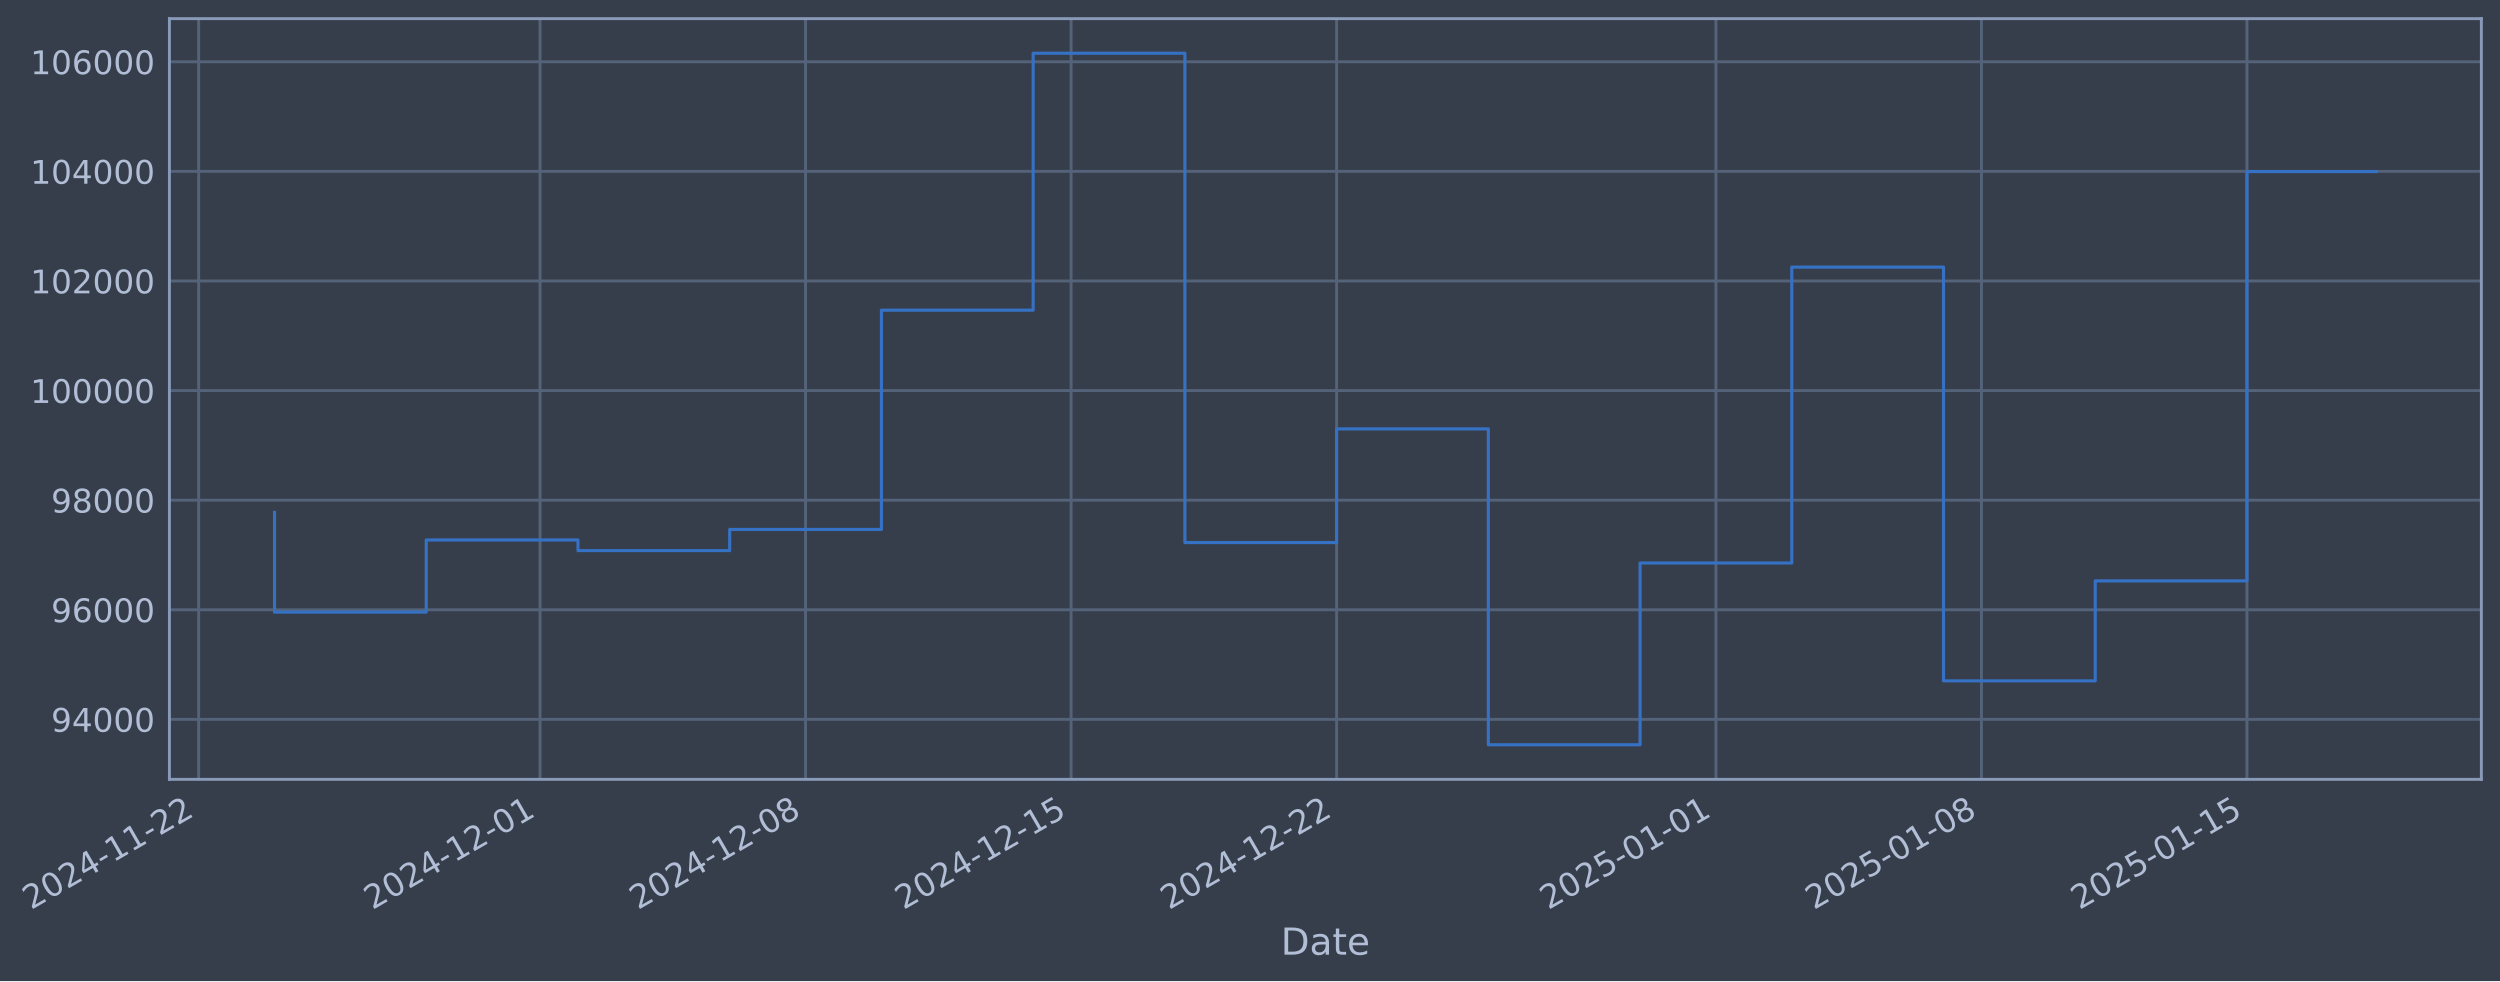
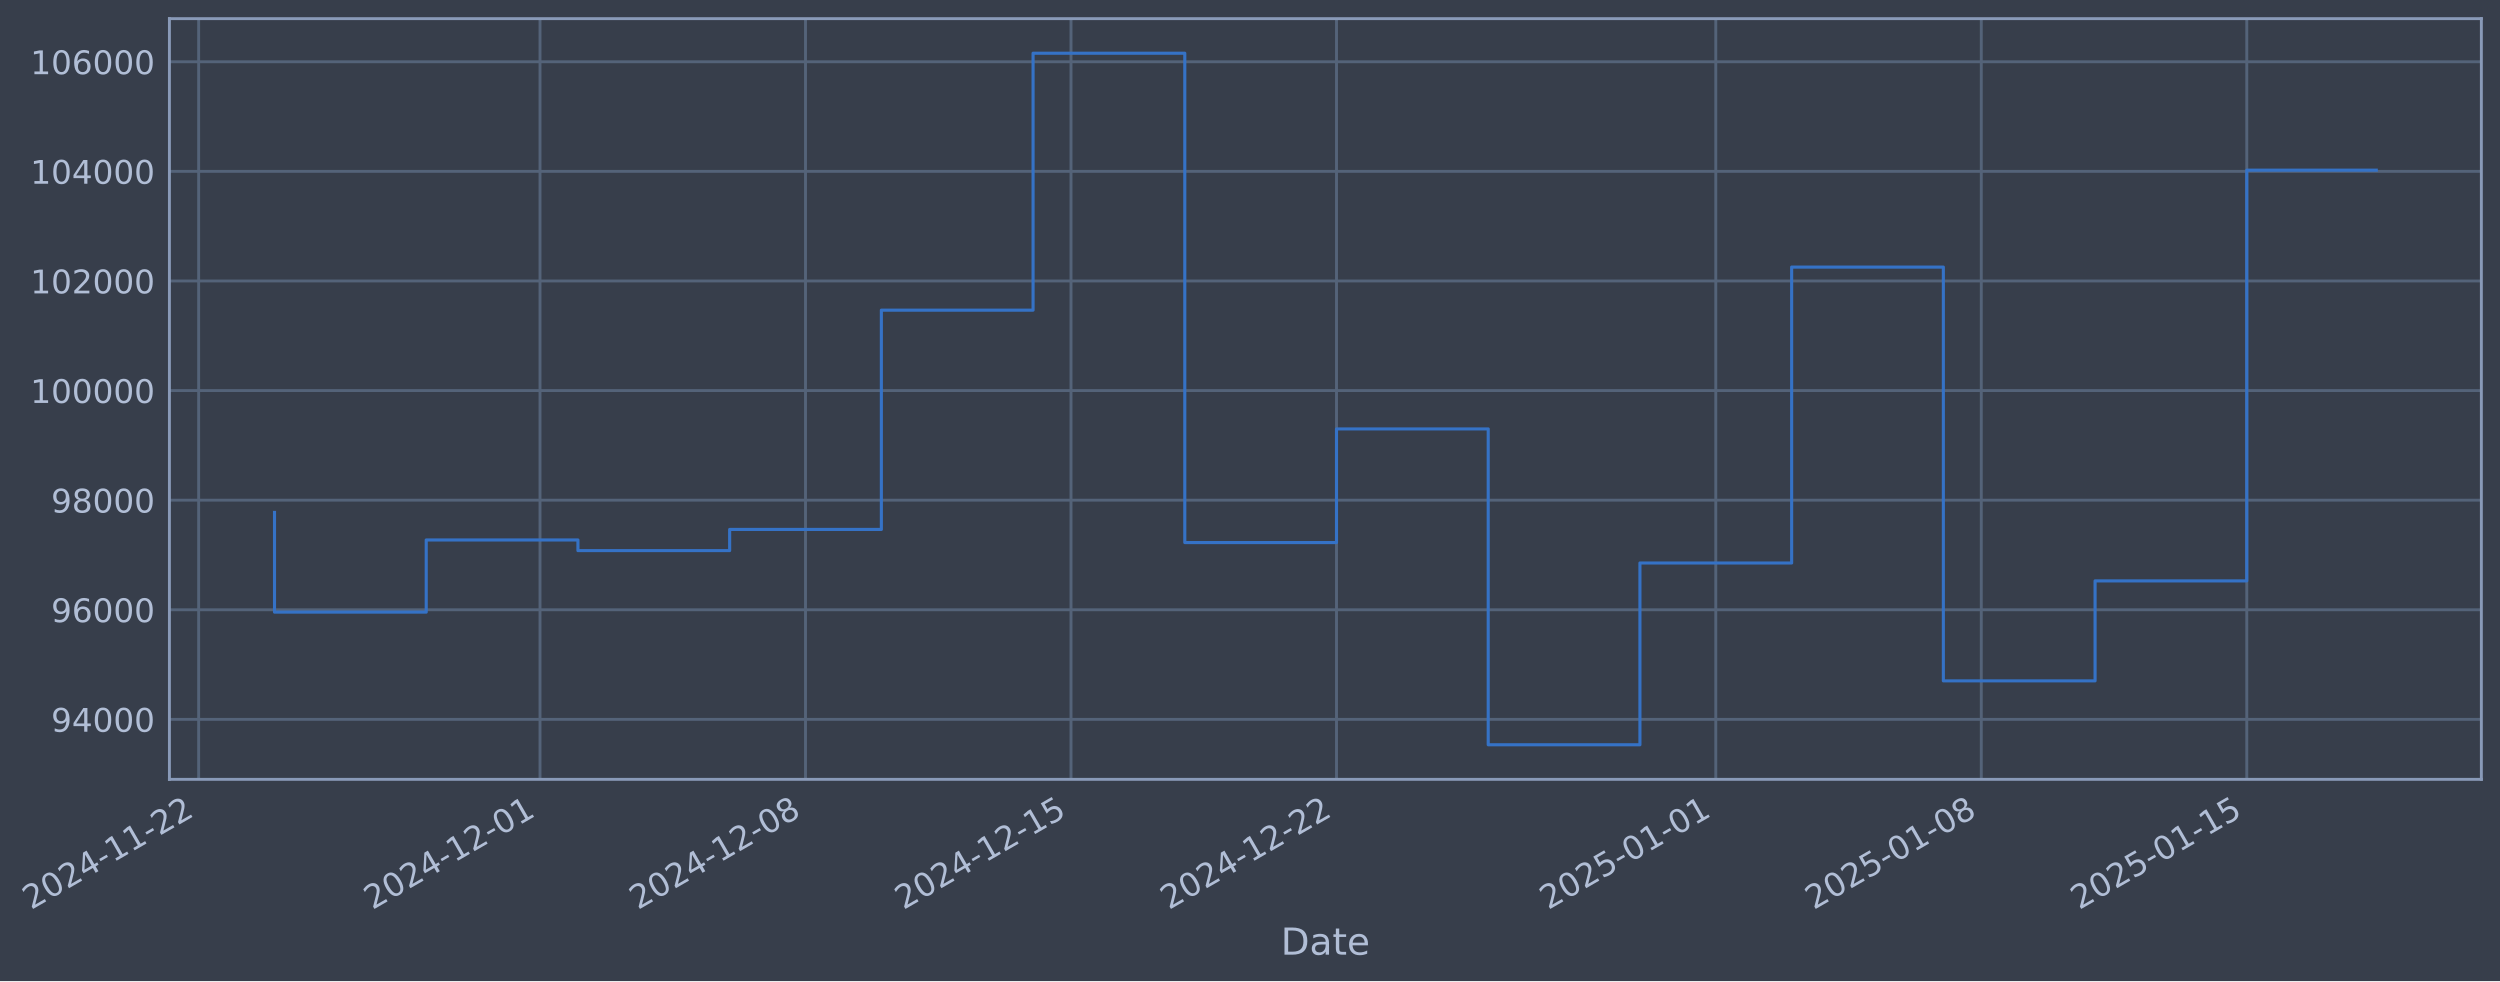
- <svg xmlns="http://www.w3.org/2000/svg" xmlns:xlink="http://www.w3.org/1999/xlink" width="965.427pt" height="378.87pt" viewBox="0 0 965.427 378.87" version="1.1">
+ <svg xmlns="http://www.w3.org/2000/svg" xmlns:xlink="http://www.w3.org/1999/xlink" width="965.424pt" height="378.87pt" viewBox="0 0 965.424 378.87" version="1.1">
  <defs>
    <style type="text/css">*{stroke-linejoin: round; stroke-linecap: butt}</style>
  </defs>
  <g id="figure_1">
    <g id="patch_1">
-       <path d="M 0 378.87  L 965.427 378.87  L 965.427 0  L 0 0  z " style="fill: #373e4b" />
+       <path d="M 0 378.87  L 965.424 378.87  L 965.424 0  L 0 0  z " style="fill: #373e4b" />
    </g>
    <g id="axes_1">
      <g id="patch_2">
-         <path d="M 65.427 300.96  L 958.227 300.96  L 958.227 7.2  L 65.427 7.2  z " style="fill: #373e4b" />
+         <path d="M 65.424 300.96  L 958.224 300.96  L 958.224 7.2  L 65.424 7.2  z " style="fill: #373e4b" />
      </g>
      <g id="matplotlib.axis_1">
        <g id="xtick_1">
          <g id="line2d_1">
-             <path d="M 76.713 300.96  L 76.713 7.2  " clip-path="url(#pa61ef7d24d)" style="fill: none; stroke: #546379; stroke-width: 1.12; stroke-linecap: square" />
+             <path d="M 76.713 300.96  L 76.713 7.2  " clip-path="url(#pfa82c5dbc4)" style="fill: none; stroke: #546379; stroke-width: 1.12; stroke-linecap: square" />
          </g>
          <g id="line2d_2" />
          <g id="text_1">
            <g style="fill: #b1bed6" transform="translate(11.98702 351.4642) rotate(-30) scale(0.126 -0.126)">
              <defs>
                <path id="DejaVuSans-32" d="M 1228 531  L 3431 531  L 3431 0  L 469 0  L 469 531  Q 828 903 1448 1529  Q 2069 2156 2228 2338  Q 2531 2678 2651 2914  Q 2772 3150 2772 3378  Q 2772 3750 2511 3984  Q 2250 4219 1831 4219  Q 1534 4219 1204 4116  Q 875 4013 500 3803  L 500 4441  Q 881 4594 1212 4672  Q 1544 4750 1819 4750  Q 2544 4750 2975 4387  Q 3406 4025 3406 3419  Q 3406 3131 3298 2873  Q 3191 2616 2906 2266  Q 2828 2175 2409 1742  Q 1991 1309 1228 531  z " transform="scale(0.015625)" />
                <path id="DejaVuSans-30" d="M 2034 4250  Q 1547 4250 1301 3770  Q 1056 3291 1056 2328  Q 1056 1369 1301 889  Q 1547 409 2034 409  Q 2525 409 2770 889  Q 3016 1369 3016 2328  Q 3016 3291 2770 3770  Q 2525 4250 2034 4250  z M 2034 4750  Q 2819 4750 3233 4129  Q 3647 3509 3647 2328  Q 3647 1150 3233 529  Q 2819 -91 2034 -91  Q 1250 -91 836 529  Q 422 1150 422 2328  Q 422 3509 836 4129  Q 1250 4750 2034 4750  z " transform="scale(0.015625)" />
                <path id="DejaVuSans-34" d="M 2419 4116  L 825 1625  L 2419 1625  L 2419 4116  z M 2253 4666  L 3047 4666  L 3047 1625  L 3713 1625  L 3713 1100  L 3047 1100  L 3047 0  L 2419 0  L 2419 1100  L 313 1100  L 313 1709  L 2253 4666  z " transform="scale(0.015625)" />
                <path id="DejaVuSans-2d" d="M 313 2009  L 1997 2009  L 1997 1497  L 313 1497  L 313 2009  z " transform="scale(0.015625)" />
                <path id="DejaVuSans-31" d="M 794 531  L 1825 531  L 1825 4091  L 703 3866  L 703 4441  L 1819 4666  L 2450 4666  L 2450 531  L 3481 531  L 3481 0  L 794 0  L 794 531  z " transform="scale(0.015625)" />
              </defs>
              <use xlink:href="#DejaVuSans-32" />
              <use xlink:href="#DejaVuSans-30" transform="translate(63.62305 0)" />
              <use xlink:href="#DejaVuSans-32" transform="translate(127.2461 0)" />
              <use xlink:href="#DejaVuSans-34" transform="translate(190.8691 0)" />
              <use xlink:href="#DejaVuSans-2d" transform="translate(254.4922 0)" />
              <use xlink:href="#DejaVuSans-31" transform="translate(290.5762 0)" />
              <use xlink:href="#DejaVuSans-31" transform="translate(354.1992 0)" />
              <use xlink:href="#DejaVuSans-2d" transform="translate(417.8223 0)" />
              <use xlink:href="#DejaVuSans-32" transform="translate(453.9062 0)" />
              <use xlink:href="#DejaVuSans-32" transform="translate(517.5293 0)" />
            </g>
          </g>
        </g>
        <g id="xtick_2">
          <g id="line2d_3">
-             <path d="M 208.546 300.96  L 208.546 7.2  " clip-path="url(#pa61ef7d24d)" style="fill: none; stroke: #546379; stroke-width: 1.12; stroke-linecap: square" />
+             <path d="M 208.533 300.96  L 208.533 7.2  " clip-path="url(#pfa82c5dbc4)" style="fill: none; stroke: #546379; stroke-width: 1.12; stroke-linecap: square" />
          </g>
          <g id="line2d_4" />
          <g id="text_2">
-             <g style="fill: #b1bed6" transform="translate(143.8209 351.4642) rotate(-30) scale(0.126 -0.126)">
+             <g style="fill: #b1bed6" transform="translate(143.808 351.4642) rotate(-30) scale(0.126 -0.126)">
              <use xlink:href="#DejaVuSans-32" />
              <use xlink:href="#DejaVuSans-30" transform="translate(63.62305 0)" />
              <use xlink:href="#DejaVuSans-32" transform="translate(127.2461 0)" />
              <use xlink:href="#DejaVuSans-34" transform="translate(190.8691 0)" />
              <use xlink:href="#DejaVuSans-2d" transform="translate(254.4922 0)" />
              <use xlink:href="#DejaVuSans-31" transform="translate(290.5762 0)" />
              <use xlink:href="#DejaVuSans-32" transform="translate(354.1992 0)" />
              <use xlink:href="#DejaVuSans-2d" transform="translate(417.8223 0)" />
              <use xlink:href="#DejaVuSans-30" transform="translate(453.9062 0)" />
              <use xlink:href="#DejaVuSans-31" transform="translate(517.5293 0)" />
            </g>
          </g>
        </g>
        <g id="xtick_3">
          <g id="line2d_5">
-             <path d="M 311.084 300.96  L 311.084 7.2  " clip-path="url(#pa61ef7d24d)" style="fill: none; stroke: #546379; stroke-width: 1.12; stroke-linecap: square" />
+             <path d="M 311.061 300.96  L 311.061 7.2  " clip-path="url(#pfa82c5dbc4)" style="fill: none; stroke: #546379; stroke-width: 1.12; stroke-linecap: square" />
          </g>
          <g id="line2d_6" />
          <g id="text_3">
-             <g style="fill: #b1bed6" transform="translate(246.3583 351.4642) rotate(-30) scale(0.126 -0.126)">
+             <g style="fill: #b1bed6" transform="translate(246.3354 351.4642) rotate(-30) scale(0.126 -0.126)">
              <defs>
                <path id="DejaVuSans-38" d="M 2034 2216  Q 1584 2216 1326 1975  Q 1069 1734 1069 1313  Q 1069 891 1326 650  Q 1584 409 2034 409  Q 2484 409 2743 651  Q 3003 894 3003 1313  Q 3003 1734 2745 1975  Q 2488 2216 2034 2216  z M 1403 2484  Q 997 2584 770 2862  Q 544 3141 544 3541  Q 544 4100 942 4425  Q 1341 4750 2034 4750  Q 2731 4750 3128 4425  Q 3525 4100 3525 3541  Q 3525 3141 3298 2862  Q 3072 2584 2669 2484  Q 3125 2378 3379 2068  Q 3634 1759 3634 1313  Q 3634 634 3220 271  Q 2806 -91 2034 -91  Q 1263 -91 848 271  Q 434 634 434 1313  Q 434 1759 690 2068  Q 947 2378 1403 2484  z M 1172 3481  Q 1172 3119 1398 2916  Q 1625 2713 2034 2713  Q 2441 2713 2670 2916  Q 2900 3119 2900 3481  Q 2900 3844 2670 4047  Q 2441 4250 2034 4250  Q 1625 4250 1398 4047  Q 1172 3844 1172 3481  z " transform="scale(0.015625)" />
              </defs>
              <use xlink:href="#DejaVuSans-32" />
              <use xlink:href="#DejaVuSans-30" transform="translate(63.62305 0)" />
              <use xlink:href="#DejaVuSans-32" transform="translate(127.2461 0)" />
              <use xlink:href="#DejaVuSans-34" transform="translate(190.8691 0)" />
              <use xlink:href="#DejaVuSans-2d" transform="translate(254.4922 0)" />
              <use xlink:href="#DejaVuSans-31" transform="translate(290.5762 0)" />
              <use xlink:href="#DejaVuSans-32" transform="translate(354.1992 0)" />
              <use xlink:href="#DejaVuSans-2d" transform="translate(417.8223 0)" />
              <use xlink:href="#DejaVuSans-30" transform="translate(453.9062 0)" />
              <use xlink:href="#DejaVuSans-38" transform="translate(517.5293 0)" />
            </g>
          </g>
        </g>
        <g id="xtick_4">
          <g id="line2d_7">
-             <path d="M 413.621 300.96  L 413.621 7.2  " clip-path="url(#pa61ef7d24d)" style="fill: none; stroke: #546379; stroke-width: 1.12; stroke-linecap: square" />
+             <path d="M 413.588 300.96  L 413.588 7.2  " clip-path="url(#pfa82c5dbc4)" style="fill: none; stroke: #546379; stroke-width: 1.12; stroke-linecap: square" />
          </g>
          <g id="line2d_8" />
          <g id="text_4">
-             <g style="fill: #b1bed6" transform="translate(348.8957 351.4642) rotate(-30) scale(0.126 -0.126)">
+             <g style="fill: #b1bed6" transform="translate(348.8628 351.4642) rotate(-30) scale(0.126 -0.126)">
              <defs>
                <path id="DejaVuSans-35" d="M 691 4666  L 3169 4666  L 3169 4134  L 1269 4134  L 1269 2991  Q 1406 3038 1543 3061  Q 1681 3084 1819 3084  Q 2600 3084 3056 2656  Q 3513 2228 3513 1497  Q 3513 744 3044 326  Q 2575 -91 1722 -91  Q 1428 -91 1123 -41  Q 819 9 494 109  L 494 744  Q 775 591 1075 516  Q 1375 441 1709 441  Q 2250 441 2565 725  Q 2881 1009 2881 1497  Q 2881 1984 2565 2268  Q 2250 2553 1709 2553  Q 1456 2553 1204 2497  Q 953 2441 691 2322  L 691 4666  z " transform="scale(0.015625)" />
              </defs>
              <use xlink:href="#DejaVuSans-32" />
              <use xlink:href="#DejaVuSans-30" transform="translate(63.62305 0)" />
              <use xlink:href="#DejaVuSans-32" transform="translate(127.2461 0)" />
              <use xlink:href="#DejaVuSans-34" transform="translate(190.8691 0)" />
              <use xlink:href="#DejaVuSans-2d" transform="translate(254.4922 0)" />
              <use xlink:href="#DejaVuSans-31" transform="translate(290.5762 0)" />
              <use xlink:href="#DejaVuSans-32" transform="translate(354.1992 0)" />
              <use xlink:href="#DejaVuSans-2d" transform="translate(417.8223 0)" />
              <use xlink:href="#DejaVuSans-31" transform="translate(453.9062 0)" />
              <use xlink:href="#DejaVuSans-35" transform="translate(517.5293 0)" />
            </g>
          </g>
        </g>
        <g id="xtick_5">
          <g id="line2d_9">
-             <path d="M 516.159 300.96  L 516.159 7.2  " clip-path="url(#pa61ef7d24d)" style="fill: none; stroke: #546379; stroke-width: 1.12; stroke-linecap: square" />
+             <path d="M 516.116 300.96  L 516.116 7.2  " clip-path="url(#pfa82c5dbc4)" style="fill: none; stroke: #546379; stroke-width: 1.12; stroke-linecap: square" />
          </g>
          <g id="line2d_10" />
          <g id="text_5">
-             <g style="fill: #b1bed6" transform="translate(451.4332 351.4642) rotate(-30) scale(0.126 -0.126)">
+             <g style="fill: #b1bed6" transform="translate(451.3902 351.4642) rotate(-30) scale(0.126 -0.126)">
              <use xlink:href="#DejaVuSans-32" />
              <use xlink:href="#DejaVuSans-30" transform="translate(63.62305 0)" />
              <use xlink:href="#DejaVuSans-32" transform="translate(127.2461 0)" />
              <use xlink:href="#DejaVuSans-34" transform="translate(190.8691 0)" />
              <use xlink:href="#DejaVuSans-2d" transform="translate(254.4922 0)" />
              <use xlink:href="#DejaVuSans-31" transform="translate(290.5762 0)" />
              <use xlink:href="#DejaVuSans-32" transform="translate(354.1992 0)" />
              <use xlink:href="#DejaVuSans-2d" transform="translate(417.8223 0)" />
              <use xlink:href="#DejaVuSans-32" transform="translate(453.9062 0)" />
              <use xlink:href="#DejaVuSans-32" transform="translate(517.5293 0)" />
            </g>
          </g>
        </g>
        <g id="xtick_6">
          <g id="line2d_11">
-             <path d="M 662.641 300.96  L 662.641 7.2  " clip-path="url(#pa61ef7d24d)" style="fill: none; stroke: #546379; stroke-width: 1.12; stroke-linecap: square" />
+             <path d="M 662.583 300.96  L 662.583 7.2  " clip-path="url(#pfa82c5dbc4)" style="fill: none; stroke: #546379; stroke-width: 1.12; stroke-linecap: square" />
          </g>
          <g id="line2d_12" />
          <g id="text_6">
-             <g style="fill: #b1bed6" transform="translate(597.9152 351.4642) rotate(-30) scale(0.126 -0.126)">
+             <g style="fill: #b1bed6" transform="translate(597.8579 351.4642) rotate(-30) scale(0.126 -0.126)">
              <use xlink:href="#DejaVuSans-32" />
              <use xlink:href="#DejaVuSans-30" transform="translate(63.62305 0)" />
              <use xlink:href="#DejaVuSans-32" transform="translate(127.2461 0)" />
              <use xlink:href="#DejaVuSans-35" transform="translate(190.8691 0)" />
              <use xlink:href="#DejaVuSans-2d" transform="translate(254.4922 0)" />
              <use xlink:href="#DejaVuSans-30" transform="translate(290.5762 0)" />
              <use xlink:href="#DejaVuSans-31" transform="translate(354.1992 0)" />
              <use xlink:href="#DejaVuSans-2d" transform="translate(417.8223 0)" />
              <use xlink:href="#DejaVuSans-30" transform="translate(453.9062 0)" />
              <use xlink:href="#DejaVuSans-31" transform="translate(517.5293 0)" />
            </g>
          </g>
        </g>
        <g id="xtick_7">
          <g id="line2d_13">
-             <path d="M 765.178 300.96  L 765.178 7.2  " clip-path="url(#pa61ef7d24d)" style="fill: none; stroke: #546379; stroke-width: 1.12; stroke-linecap: square" />
+             <path d="M 765.111 300.96  L 765.111 7.2  " clip-path="url(#pfa82c5dbc4)" style="fill: none; stroke: #546379; stroke-width: 1.12; stroke-linecap: square" />
          </g>
          <g id="line2d_14" />
          <g id="text_7">
-             <g style="fill: #b1bed6" transform="translate(700.4527 351.4642) rotate(-30) scale(0.126 -0.126)">
+             <g style="fill: #b1bed6" transform="translate(700.3854 351.4642) rotate(-30) scale(0.126 -0.126)">
              <use xlink:href="#DejaVuSans-32" />
              <use xlink:href="#DejaVuSans-30" transform="translate(63.62305 0)" />
              <use xlink:href="#DejaVuSans-32" transform="translate(127.2461 0)" />
              <use xlink:href="#DejaVuSans-35" transform="translate(190.8691 0)" />
              <use xlink:href="#DejaVuSans-2d" transform="translate(254.4922 0)" />
              <use xlink:href="#DejaVuSans-30" transform="translate(290.5762 0)" />
              <use xlink:href="#DejaVuSans-31" transform="translate(354.1992 0)" />
              <use xlink:href="#DejaVuSans-2d" transform="translate(417.8223 0)" />
              <use xlink:href="#DejaVuSans-30" transform="translate(453.9062 0)" />
              <use xlink:href="#DejaVuSans-38" transform="translate(517.5293 0)" />
            </g>
          </g>
        </g>
        <g id="xtick_8">
          <g id="line2d_15">
-             <path d="M 867.716 300.96  L 867.716 7.2  " clip-path="url(#pa61ef7d24d)" style="fill: none; stroke: #546379; stroke-width: 1.12; stroke-linecap: square" />
+             <path d="M 867.638 300.96  L 867.638 7.2  " clip-path="url(#pfa82c5dbc4)" style="fill: none; stroke: #546379; stroke-width: 1.12; stroke-linecap: square" />
          </g>
          <g id="line2d_16" />
          <g id="text_8">
-             <g style="fill: #b1bed6" transform="translate(802.9901 351.4642) rotate(-30) scale(0.126 -0.126)">
+             <g style="fill: #b1bed6" transform="translate(802.9128 351.4642) rotate(-30) scale(0.126 -0.126)">
              <use xlink:href="#DejaVuSans-32" />
              <use xlink:href="#DejaVuSans-30" transform="translate(63.62305 0)" />
              <use xlink:href="#DejaVuSans-32" transform="translate(127.2461 0)" />
              <use xlink:href="#DejaVuSans-35" transform="translate(190.8691 0)" />
              <use xlink:href="#DejaVuSans-2d" transform="translate(254.4922 0)" />
              <use xlink:href="#DejaVuSans-30" transform="translate(290.5762 0)" />
              <use xlink:href="#DejaVuSans-31" transform="translate(354.1992 0)" />
              <use xlink:href="#DejaVuSans-2d" transform="translate(417.8223 0)" />
              <use xlink:href="#DejaVuSans-31" transform="translate(453.9062 0)" />
              <use xlink:href="#DejaVuSans-35" transform="translate(517.5293 0)" />
            </g>
          </g>
        </g>
        <g id="text_9">
-           <g style="fill: #b1bed6" transform="translate(494.618 368.6753) scale(0.144 -0.144)">
+           <g style="fill: #b1bed6" transform="translate(494.6151 368.6753) scale(0.144 -0.144)">
            <defs>
              <path id="DejaVuSans-44" d="M 1259 4147  L 1259 519  L 2022 519  Q 2988 519 3436 956  Q 3884 1394 3884 2338  Q 3884 3275 3436 3711  Q 2988 4147 2022 4147  L 1259 4147  z M 628 4666  L 1925 4666  Q 3281 4666 3915 4102  Q 4550 3538 4550 2338  Q 4550 1131 3912 565  Q 3275 0 1925 0  L 628 0  L 628 4666  z " transform="scale(0.015625)" />
              <path id="DejaVuSans-61" d="M 2194 1759  Q 1497 1759 1228 1600  Q 959 1441 959 1056  Q 959 750 1161 570  Q 1363 391 1709 391  Q 2188 391 2477 730  Q 2766 1069 2766 1631  L 2766 1759  L 2194 1759  z M 3341 1997  L 3341 0  L 2766 0  L 2766 531  Q 2569 213 2275 61  Q 1981 -91 1556 -91  Q 1019 -91 701 211  Q 384 513 384 1019  Q 384 1609 779 1909  Q 1175 2209 1959 2209  L 2766 2209  L 2766 2266  Q 2766 2663 2505 2880  Q 2244 3097 1772 3097  Q 1472 3097 1187 3025  Q 903 2953 641 2809  L 641 3341  Q 956 3463 1253 3523  Q 1550 3584 1831 3584  Q 2591 3584 2966 3190  Q 3341 2797 3341 1997  z " transform="scale(0.015625)" />
              <path id="DejaVuSans-74" d="M 1172 4494  L 1172 3500  L 2356 3500  L 2356 3053  L 1172 3053  L 1172 1153  Q 1172 725 1289 603  Q 1406 481 1766 481  L 2356 481  L 2356 0  L 1766 0  Q 1100 0 847 248  Q 594 497 594 1153  L 594 3053  L 172 3053  L 172 3500  L 594 3500  L 594 4494  L 1172 4494  z " transform="scale(0.015625)" />
              <path id="DejaVuSans-65" d="M 3597 1894  L 3597 1613  L 953 1613  Q 991 1019 1311 708  Q 1631 397 2203 397  Q 2534 397 2845 478  Q 3156 559 3463 722  L 3463 178  Q 3153 47 2828 -22  Q 2503 -91 2169 -91  Q 1331 -91 842 396  Q 353 884 353 1716  Q 353 2575 817 3079  Q 1281 3584 2069 3584  Q 2775 3584 3186 3129  Q 3597 2675 3597 1894  z M 3022 2063  Q 3016 2534 2758 2815  Q 2500 3097 2075 3097  Q 1594 3097 1305 2825  Q 1016 2553 972 2059  L 3022 2063  z " transform="scale(0.015625)" />
            </defs>
            <use xlink:href="#DejaVuSans-44" />
            <use xlink:href="#DejaVuSans-61" transform="translate(77.00195 0)" />
            <use xlink:href="#DejaVuSans-74" transform="translate(138.2812 0)" />
            <use xlink:href="#DejaVuSans-65" transform="translate(177.4902 0)" />
          </g>
        </g>
      </g>
      <g id="matplotlib.axis_2">
        <g id="ytick_1">
          <g id="line2d_17">
-             <path d="M 65.427 277.797  L 958.227 277.797  " clip-path="url(#pa61ef7d24d)" style="fill: none; stroke: #546379; stroke-width: 1.12; stroke-linecap: square" />
+             <path d="M 65.424 277.797  L 958.224 277.797  " clip-path="url(#pfa82c5dbc4)" style="fill: none; stroke: #546379; stroke-width: 1.12; stroke-linecap: square" />
          </g>
          <g id="line2d_18" />
          <g id="text_10">
-             <g style="fill: #b1bed6" transform="translate(19.74337 282.5841) scale(0.126 -0.126)">
+             <g style="fill: #b1bed6" transform="translate(19.7405 282.5841) scale(0.126 -0.126)">
              <defs>
                <path id="DejaVuSans-39" d="M 703 97  L 703 672  Q 941 559 1184 500  Q 1428 441 1663 441  Q 2288 441 2617 861  Q 2947 1281 2994 2138  Q 2813 1869 2534 1725  Q 2256 1581 1919 1581  Q 1219 1581 811 2004  Q 403 2428 403 3163  Q 403 3881 828 4315  Q 1253 4750 1959 4750  Q 2769 4750 3195 4129  Q 3622 3509 3622 2328  Q 3622 1225 3098 567  Q 2575 -91 1691 -91  Q 1453 -91 1209 -44  Q 966 3 703 97  z M 1959 2075  Q 2384 2075 2632 2365  Q 2881 2656 2881 3163  Q 2881 3666 2632 3958  Q 2384 4250 1959 4250  Q 1534 4250 1286 3958  Q 1038 3666 1038 3163  Q 1038 2656 1286 2365  Q 1534 2075 1959 2075  z " transform="scale(0.015625)" />
              </defs>
              <use xlink:href="#DejaVuSans-39" />
              <use xlink:href="#DejaVuSans-34" transform="translate(63.62305 0)" />
              <use xlink:href="#DejaVuSans-30" transform="translate(127.2461 0)" />
              <use xlink:href="#DejaVuSans-30" transform="translate(190.8691 0)" />
              <use xlink:href="#DejaVuSans-30" transform="translate(254.4922 0)" />
            </g>
          </g>
        </g>
        <g id="ytick_2">
          <g id="line2d_19">
-             <path d="M 65.427 235.473  L 958.227 235.473  " clip-path="url(#pa61ef7d24d)" style="fill: none; stroke: #546379; stroke-width: 1.12; stroke-linecap: square" />
+             <path d="M 65.424 235.473  L 958.224 235.473  " clip-path="url(#pfa82c5dbc4)" style="fill: none; stroke: #546379; stroke-width: 1.12; stroke-linecap: square" />
          </g>
          <g id="line2d_20" />
          <g id="text_11">
-             <g style="fill: #b1bed6" transform="translate(19.74337 240.2602) scale(0.126 -0.126)">
+             <g style="fill: #b1bed6" transform="translate(19.7405 240.2602) scale(0.126 -0.126)">
              <defs>
                <path id="DejaVuSans-36" d="M 2113 2584  Q 1688 2584 1439 2293  Q 1191 2003 1191 1497  Q 1191 994 1439 701  Q 1688 409 2113 409  Q 2538 409 2786 701  Q 3034 994 3034 1497  Q 3034 2003 2786 2293  Q 2538 2584 2113 2584  z M 3366 4563  L 3366 3988  Q 3128 4100 2886 4159  Q 2644 4219 2406 4219  Q 1781 4219 1451 3797  Q 1122 3375 1075 2522  Q 1259 2794 1537 2939  Q 1816 3084 2150 3084  Q 2853 3084 3261 2657  Q 3669 2231 3669 1497  Q 3669 778 3244 343  Q 2819 -91 2113 -91  Q 1303 -91 875 529  Q 447 1150 447 2328  Q 447 3434 972 4092  Q 1497 4750 2381 4750  Q 2619 4750 2861 4703  Q 3103 4656 3366 4563  z " transform="scale(0.015625)" />
              </defs>
              <use xlink:href="#DejaVuSans-39" />
              <use xlink:href="#DejaVuSans-36" transform="translate(63.62305 0)" />
              <use xlink:href="#DejaVuSans-30" transform="translate(127.2461 0)" />
              <use xlink:href="#DejaVuSans-30" transform="translate(190.8691 0)" />
              <use xlink:href="#DejaVuSans-30" transform="translate(254.4922 0)" />
            </g>
          </g>
        </g>
        <g id="ytick_3">
          <g id="line2d_21">
-             <path d="M 65.427 193.149  L 958.227 193.149  " clip-path="url(#pa61ef7d24d)" style="fill: none; stroke: #546379; stroke-width: 1.12; stroke-linecap: square" />
+             <path d="M 65.424 193.149  L 958.224 193.149  " clip-path="url(#pfa82c5dbc4)" style="fill: none; stroke: #546379; stroke-width: 1.12; stroke-linecap: square" />
          </g>
          <g id="line2d_22" />
          <g id="text_12">
-             <g style="fill: #b1bed6" transform="translate(19.74337 197.9364) scale(0.126 -0.126)">
+             <g style="fill: #b1bed6" transform="translate(19.7405 197.9364) scale(0.126 -0.126)">
              <use xlink:href="#DejaVuSans-39" />
              <use xlink:href="#DejaVuSans-38" transform="translate(63.62305 0)" />
              <use xlink:href="#DejaVuSans-30" transform="translate(127.2461 0)" />
              <use xlink:href="#DejaVuSans-30" transform="translate(190.8691 0)" />
              <use xlink:href="#DejaVuSans-30" transform="translate(254.4922 0)" />
            </g>
          </g>
        </g>
        <g id="ytick_4">
          <g id="line2d_23">
-             <path d="M 65.427 150.826  L 958.227 150.826  " clip-path="url(#pa61ef7d24d)" style="fill: none; stroke: #546379; stroke-width: 1.12; stroke-linecap: square" />
+             <path d="M 65.424 150.826  L 958.224 150.826  " clip-path="url(#pfa82c5dbc4)" style="fill: none; stroke: #546379; stroke-width: 1.12; stroke-linecap: square" />
          </g>
          <g id="line2d_24" />
          <g id="text_13">
-             <g style="fill: #b1bed6" transform="translate(11.72662 155.6126) scale(0.126 -0.126)">
+             <g style="fill: #b1bed6" transform="translate(11.72375 155.6126) scale(0.126 -0.126)">
              <use xlink:href="#DejaVuSans-31" />
              <use xlink:href="#DejaVuSans-30" transform="translate(63.62305 0)" />
              <use xlink:href="#DejaVuSans-30" transform="translate(127.2461 0)" />
              <use xlink:href="#DejaVuSans-30" transform="translate(190.8691 0)" />
              <use xlink:href="#DejaVuSans-30" transform="translate(254.4922 0)" />
              <use xlink:href="#DejaVuSans-30" transform="translate(318.1152 0)" />
            </g>
          </g>
        </g>
        <g id="ytick_5">
          <g id="line2d_25">
-             <path d="M 65.427 108.502  L 958.227 108.502  " clip-path="url(#pa61ef7d24d)" style="fill: none; stroke: #546379; stroke-width: 1.12; stroke-linecap: square" />
+             <path d="M 65.424 108.502  L 958.224 108.502  " clip-path="url(#pfa82c5dbc4)" style="fill: none; stroke: #546379; stroke-width: 1.12; stroke-linecap: square" />
          </g>
          <g id="line2d_26" />
          <g id="text_14">
-             <g style="fill: #b1bed6" transform="translate(11.72662 113.2888) scale(0.126 -0.126)">
+             <g style="fill: #b1bed6" transform="translate(11.72375 113.2888) scale(0.126 -0.126)">
              <use xlink:href="#DejaVuSans-31" />
              <use xlink:href="#DejaVuSans-30" transform="translate(63.62305 0)" />
              <use xlink:href="#DejaVuSans-32" transform="translate(127.2461 0)" />
              <use xlink:href="#DejaVuSans-30" transform="translate(190.8691 0)" />
              <use xlink:href="#DejaVuSans-30" transform="translate(254.4922 0)" />
              <use xlink:href="#DejaVuSans-30" transform="translate(318.1152 0)" />
            </g>
          </g>
        </g>
        <g id="ytick_6">
          <g id="line2d_27">
-             <path d="M 65.427 66.178  L 958.227 66.178  " clip-path="url(#pa61ef7d24d)" style="fill: none; stroke: #546379; stroke-width: 1.12; stroke-linecap: square" />
+             <path d="M 65.424 66.178  L 958.224 66.178  " clip-path="url(#pfa82c5dbc4)" style="fill: none; stroke: #546379; stroke-width: 1.12; stroke-linecap: square" />
          </g>
          <g id="line2d_28" />
          <g id="text_15">
-             <g style="fill: #b1bed6" transform="translate(11.72662 70.96502) scale(0.126 -0.126)">
+             <g style="fill: #b1bed6" transform="translate(11.72375 70.96502) scale(0.126 -0.126)">
              <use xlink:href="#DejaVuSans-31" />
              <use xlink:href="#DejaVuSans-30" transform="translate(63.62305 0)" />
              <use xlink:href="#DejaVuSans-34" transform="translate(127.2461 0)" />
              <use xlink:href="#DejaVuSans-30" transform="translate(190.8691 0)" />
              <use xlink:href="#DejaVuSans-30" transform="translate(254.4922 0)" />
              <use xlink:href="#DejaVuSans-30" transform="translate(318.1152 0)" />
            </g>
          </g>
        </g>
        <g id="ytick_7">
          <g id="line2d_29">
-             <path d="M 65.427 23.854  L 958.227 23.854  " clip-path="url(#pa61ef7d24d)" style="fill: none; stroke: #546379; stroke-width: 1.12; stroke-linecap: square" />
+             <path d="M 65.424 23.854  L 958.224 23.854  " clip-path="url(#pfa82c5dbc4)" style="fill: none; stroke: #546379; stroke-width: 1.12; stroke-linecap: square" />
          </g>
          <g id="line2d_30" />
          <g id="text_16">
-             <g style="fill: #b1bed6" transform="translate(11.72662 28.64121) scale(0.126 -0.126)">
+             <g style="fill: #b1bed6" transform="translate(11.72375 28.64121) scale(0.126 -0.126)">
              <use xlink:href="#DejaVuSans-31" />
              <use xlink:href="#DejaVuSans-30" transform="translate(63.62305 0)" />
              <use xlink:href="#DejaVuSans-36" transform="translate(127.2461 0)" />
              <use xlink:href="#DejaVuSans-30" transform="translate(190.8691 0)" />
              <use xlink:href="#DejaVuSans-30" transform="translate(254.4922 0)" />
              <use xlink:href="#DejaVuSans-30" transform="translate(318.1152 0)" />
            </g>
          </g>
        </g>
      </g>
      <g id="line2d_31">
-         <path d="M 106.009 197.87  L 106.009 236.383  L 164.602 236.383  L 164.602 208.521  L 223.195 208.521  L 223.195 212.628  L 281.787 212.628  L 281.787 204.459  L 340.38 204.459  L 340.38 119.77  L 398.973 119.77  L 398.973 20.553  L 457.566 20.553  L 457.566 209.517  L 516.159 209.517  L 516.159 165.636  L 574.751 165.636  L 574.751 287.607  L 633.344 287.607  L 633.344 217.409  L 691.937 217.409  L 691.937 103.141  L 750.53 103.141  L 750.53 262.927  L 809.123 262.927  L 809.123 224.318  L 867.716 224.318  L 867.716 66.254  L 917.645 66.254  " clip-path="url(#pa61ef7d24d)" style="fill: none; stroke: #3572c6; stroke-width: 1.2; stroke-linecap: square" />
+         <path d="M 106.006 197.87  L 106.006 236.383  L 164.593 236.383  L 164.593 208.521  L 223.18 208.521  L 223.18 212.628  L 281.767 212.628  L 281.767 204.459  L 340.354 204.459  L 340.354 119.77  L 398.942 119.77  L 398.942 20.553  L 457.529 20.553  L 457.529 209.517  L 516.116 209.517  L 516.116 165.636  L 574.703 165.636  L 574.703 287.607  L 633.29 287.607  L 633.29 217.409  L 691.877 217.409  L 691.877 103.141  L 750.464 103.141  L 750.464 262.927  L 809.051 262.927  L 809.051 224.318  L 867.638 224.318  L 867.638 65.713  L 917.642 65.713  " clip-path="url(#pfa82c5dbc4)" style="fill: none; stroke: #3572c6; stroke-width: 1.2; stroke-linecap: square" />
      </g>
      <g id="patch_3">
-         <path d="M 65.427 300.96  L 65.427 7.2  " style="fill: none; stroke: #899ab8; stroke-width: 1.12; stroke-linejoin: miter; stroke-linecap: square" />
+         <path d="M 65.424 300.96  L 65.424 7.2  " style="fill: none; stroke: #899ab8; stroke-width: 1.12; stroke-linejoin: miter; stroke-linecap: square" />
      </g>
      <g id="patch_4">
-         <path d="M 958.227 300.96  L 958.227 7.2  " style="fill: none; stroke: #899ab8; stroke-width: 1.12; stroke-linejoin: miter; stroke-linecap: square" />
+         <path d="M 958.224 300.96  L 958.224 7.2  " style="fill: none; stroke: #899ab8; stroke-width: 1.12; stroke-linejoin: miter; stroke-linecap: square" />
      </g>
      <g id="patch_5">
-         <path d="M 65.427 300.96  L 958.227 300.96  " style="fill: none; stroke: #899ab8; stroke-width: 1.12; stroke-linejoin: miter; stroke-linecap: square" />
+         <path d="M 65.424 300.96  L 958.224 300.96  " style="fill: none; stroke: #899ab8; stroke-width: 1.12; stroke-linejoin: miter; stroke-linecap: square" />
      </g>
      <g id="patch_6">
-         <path d="M 65.427 7.2  L 958.227 7.2  " style="fill: none; stroke: #899ab8; stroke-width: 1.12; stroke-linejoin: miter; stroke-linecap: square" />
+         <path d="M 65.424 7.2  L 958.224 7.2  " style="fill: none; stroke: #899ab8; stroke-width: 1.12; stroke-linejoin: miter; stroke-linecap: square" />
      </g>
    </g>
  </g>
  <defs>
-     <clipPath id="pa61ef7d24d">
-       <rect x="65.427" y="7.2" width="892.8" height="293.76" />
+     <clipPath id="pfa82c5dbc4">
+       <rect x="65.424" y="7.2" width="892.8" height="293.76" />
    </clipPath>
  </defs>
</svg>
